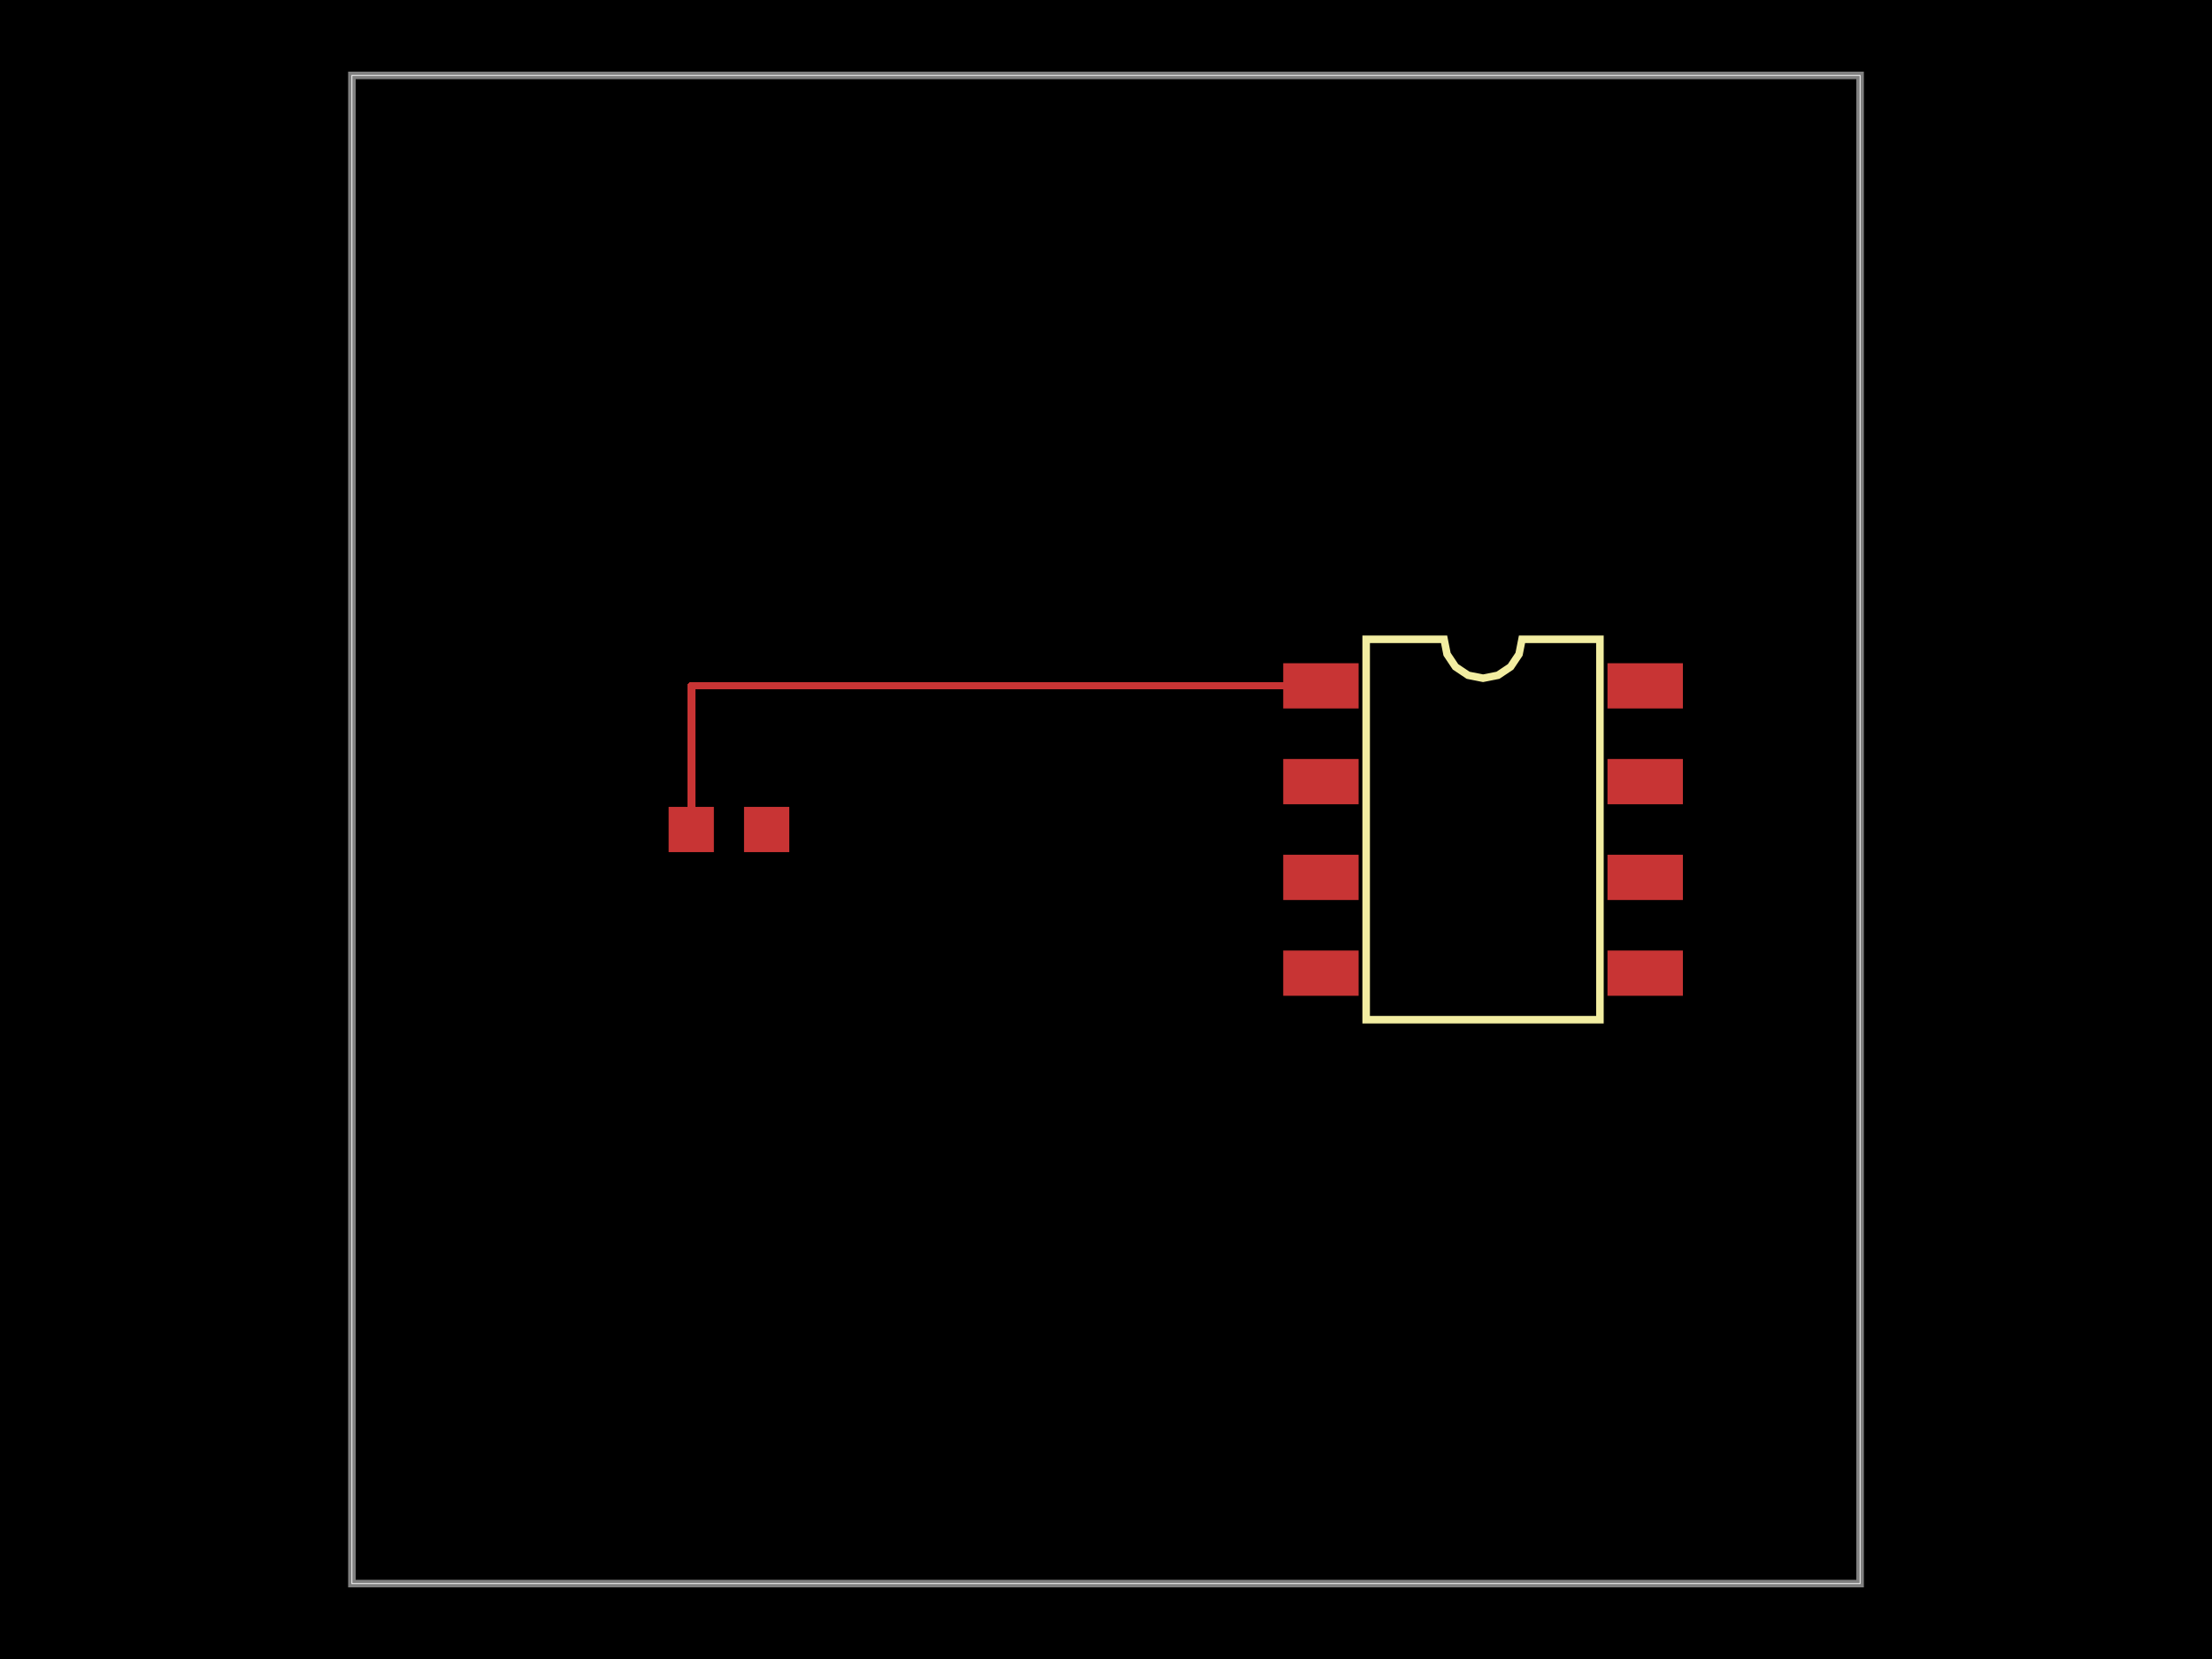
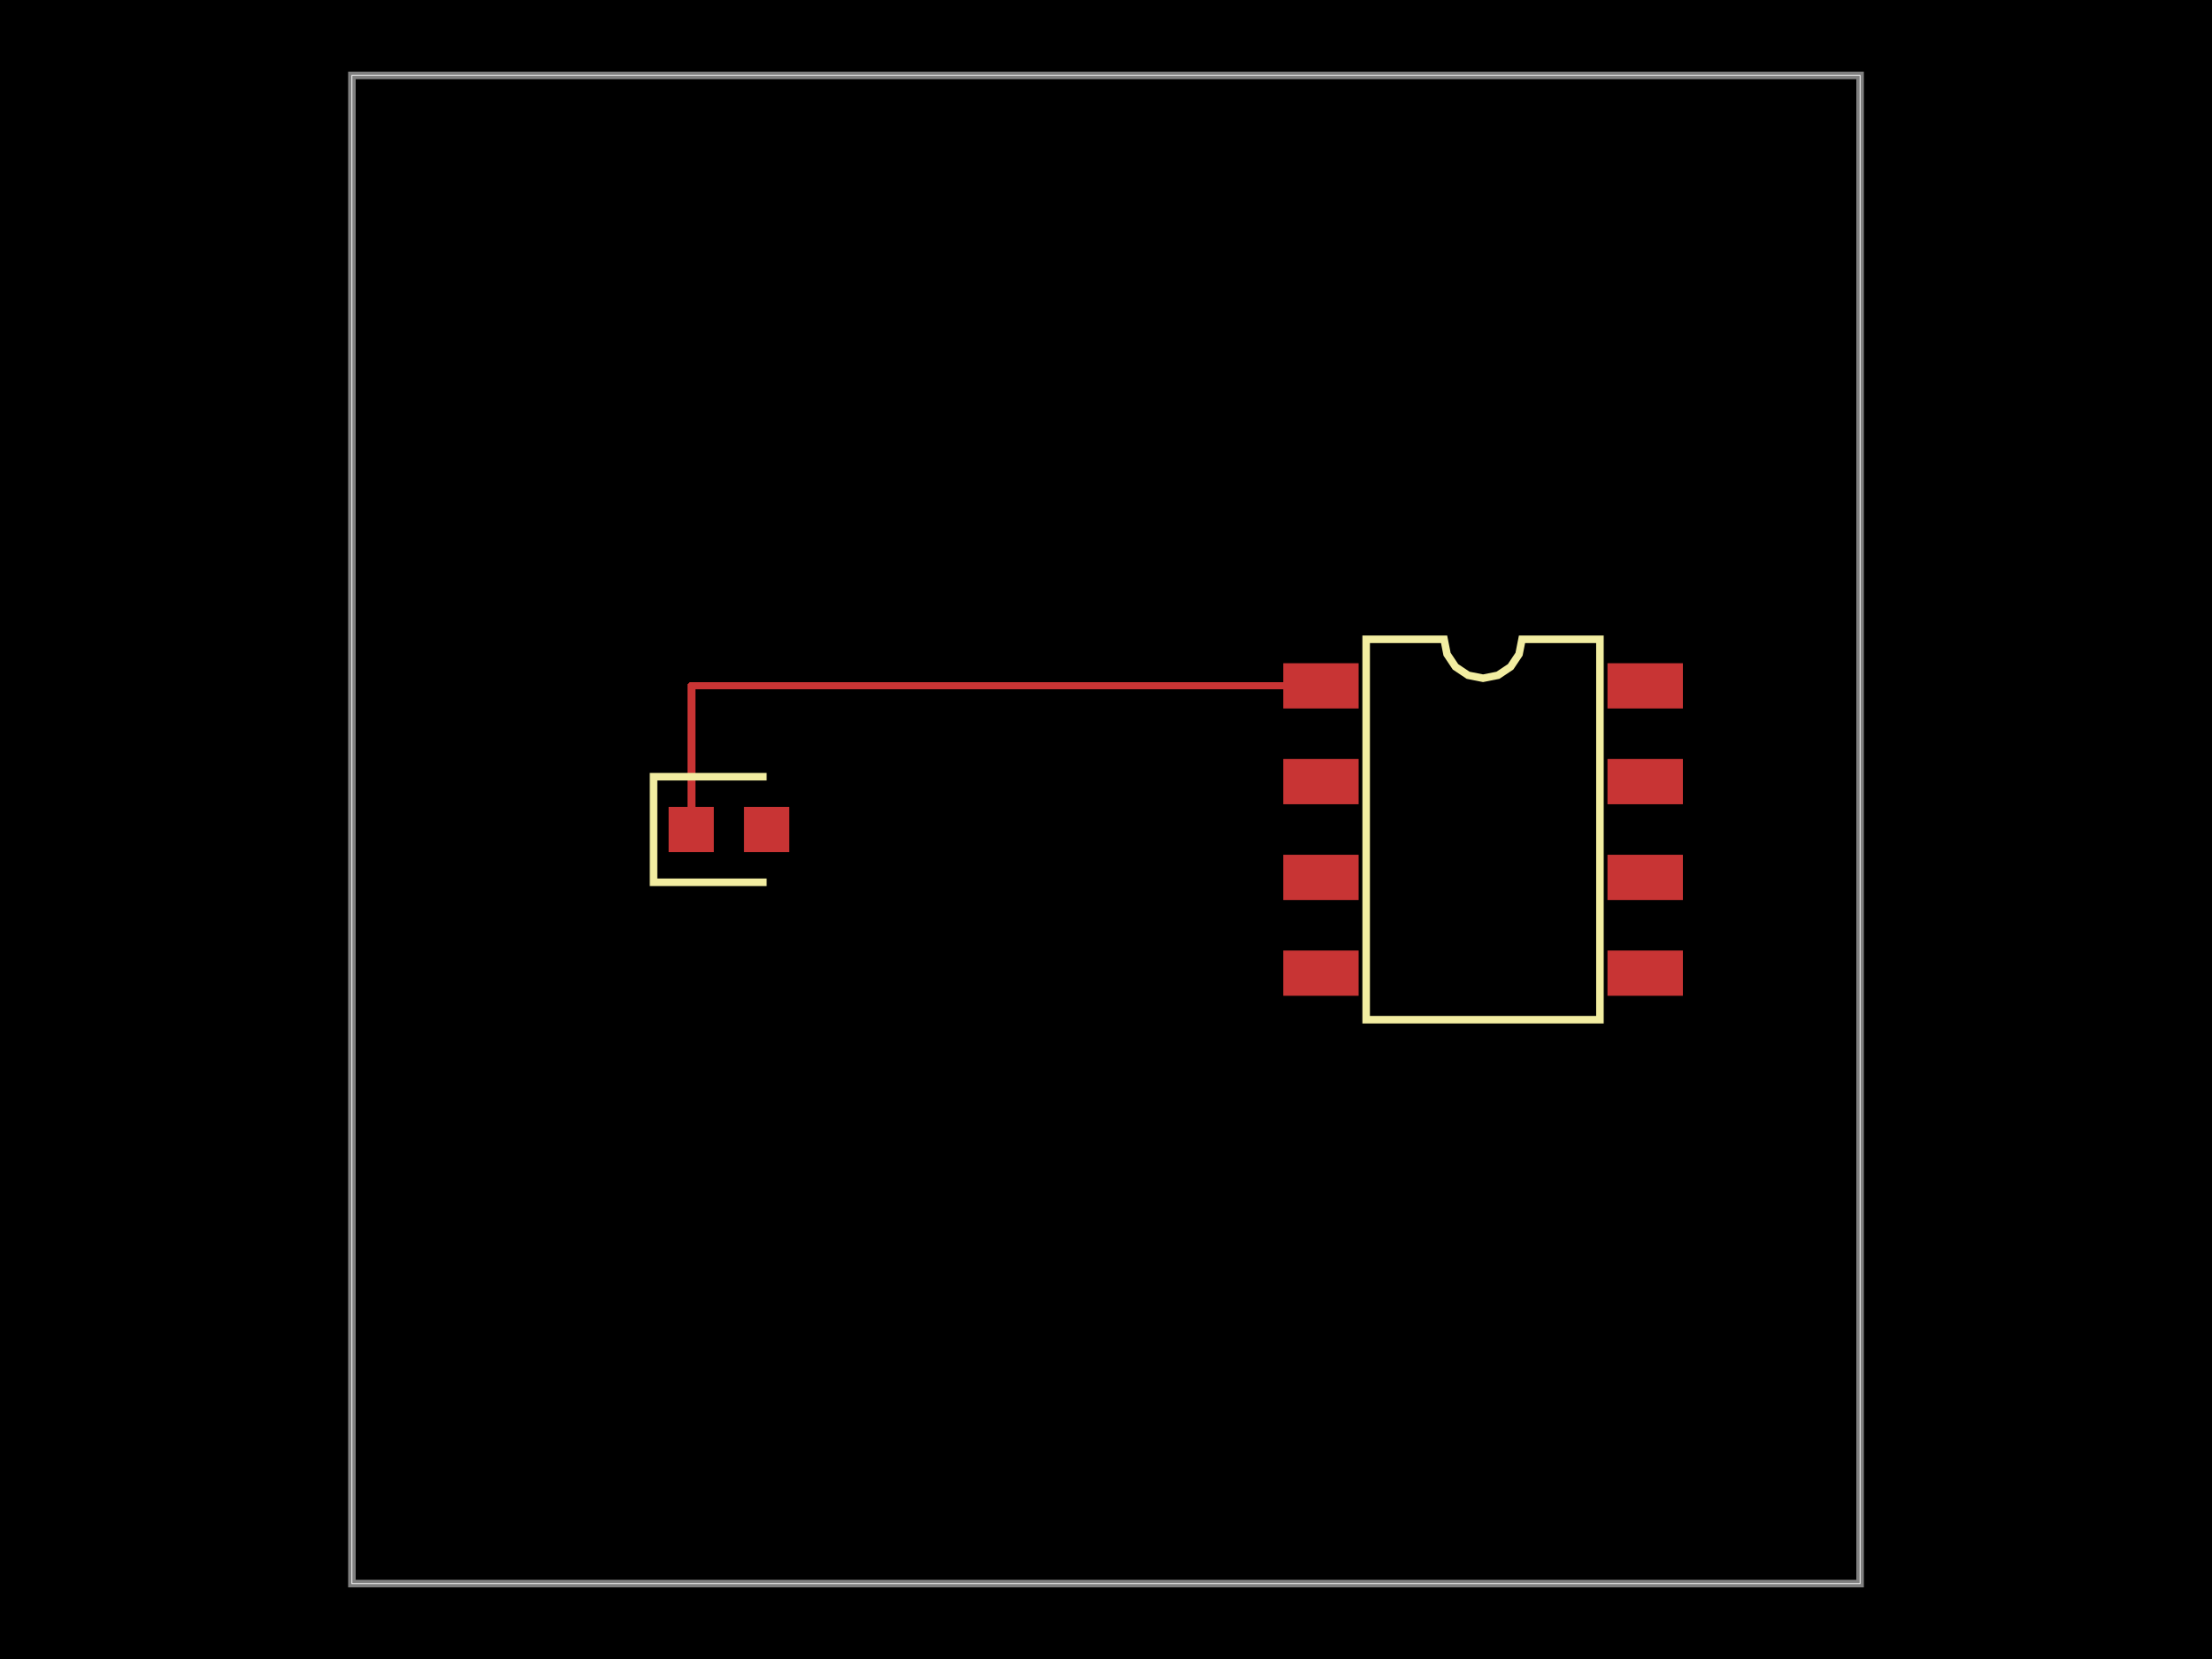
<svg xmlns="http://www.w3.org/2000/svg" width="800" height="600">
  <style>
              .boundary { fill: #000; }
              .pcb-board { fill: none; }
              .pcb-trace { fill: none; }
              .pcb-hole-outer { fill: rgb(200, 52, 52); }
              .pcb-hole-inner { fill: rgb(255, 38, 226); }
              .pcb-pad { }
              .pcb-boundary { fill: none; stroke: #fff; stroke-width: 0.3; }
              .pcb-silkscreen { fill: none; }
              .pcb-silkscreen-top { stroke: #f2eda1; }
              .pcb-silkscreen-bottom { stroke: #f2eda1; }
              .pcb-silkscreen-text { fill: #f2eda1; }
            </style>
  <rect class="boundary" x="0" y="0" width="800" height="600" />
  <rect class="pcb-boundary" x="127.273" y="27.273" width="545.455" height="545.455" />
  <path class="pcb-board" d="M 127.273 572.727 L 672.727 572.727 L 672.727 27.273 L 127.273 27.273 Z" stroke="rgba(255, 255, 255, 0.5)" stroke-width="2.727" />
  <g transform="translate(536.3636, 300) rotate(0) scale(1, -1)">
    <rect class="pcb-component" x="-72.273" y="-60.136" width="144.545" height="120.273" />
    <rect class="pcb-component-outline" x="-72.273" y="-60.136" width="144.545" height="120.273" />
  </g>
  <g transform="translate(263.6364, 300) rotate(0) scale(1, -1)">
    <rect class="pcb-component" x="-21.818" y="-8.182" width="43.636" height="16.364" />
    <rect class="pcb-component-outline" x="-21.818" y="-8.182" width="43.636" height="16.364" />
  </g>
  <rect class="pcb-pad" fill="rgb(200, 52, 52)" x="464.091" y="239.864" width="27.273" height="16.364" />
  <rect class="pcb-pad" fill="rgb(200, 52, 52)" x="464.091" y="274.5" width="27.273" height="16.364" />
  <rect class="pcb-pad" fill="rgb(200, 52, 52)" x="464.091" y="309.136" width="27.273" height="16.364" />
  <rect class="pcb-pad" fill="rgb(200, 52, 52)" x="464.091" y="343.773" width="27.273" height="16.364" />
  <rect class="pcb-pad" fill="rgb(200, 52, 52)" x="581.364" y="343.773" width="27.273" height="16.364" />
  <rect class="pcb-pad" fill="rgb(200, 52, 52)" x="581.364" y="309.136" width="27.273" height="16.364" />
  <rect class="pcb-pad" fill="rgb(200, 52, 52)" x="581.364" y="274.5" width="27.273" height="16.364" />
  <rect class="pcb-pad" fill="rgb(200, 52, 52)" x="581.364" y="239.864" width="27.273" height="16.364" />
  <rect class="pcb-pad" fill="rgb(200, 52, 52)" x="241.818" y="291.818" width="16.364" height="16.364" />
  <rect class="pcb-pad" fill="rgb(200, 52, 52)" x="269.091" y="291.818" width="16.364" height="16.364" />
  <path class="pcb-trace" stroke="rgb(200, 52, 52)" d="M 477.727 248.045 L 250 248.045" stroke-width="2.727" stroke-linecap="round" stroke-linejoin="round" shape-rendering="crispEdges" />
  <path class="pcb-trace" stroke="rgb(200, 52, 52)" d="M 250 248.045 L 250 300" stroke-width="2.727" stroke-linecap="round" stroke-linejoin="round" shape-rendering="crispEdges" />
  <path class="pcb-silkscreen pcb-silkscreen-top" d="M 494.091 368.795 L 494.091 231.205 L 522.273 231.205 L 523.345 236.597 L 526.4 241.168 L 530.971 244.223 L 536.364 245.295 L 541.756 244.223 L 546.327 241.168 L 549.382 236.597 L 550.455 231.205 L 578.636 231.205 L 578.636 368.795 L 494.091 368.795 Z" stroke-width="2.727" data-pcb-component-id="pcb_component_0" data-pcb-silkscreen-path-id="pcb_silkscreen_path_0" />
+   <path class="pcb-silkscreen pcb-silkscreen-top" d="M 277.273 280.909 L 236.364 280.909 L 236.364 319.091 L 277.273 319.091" stroke-width="2.727" data-pcb-component-id="pcb_component_1" data-pcb-silkscreen-path-id="pcb_silkscreen_path_1" />
</svg>
